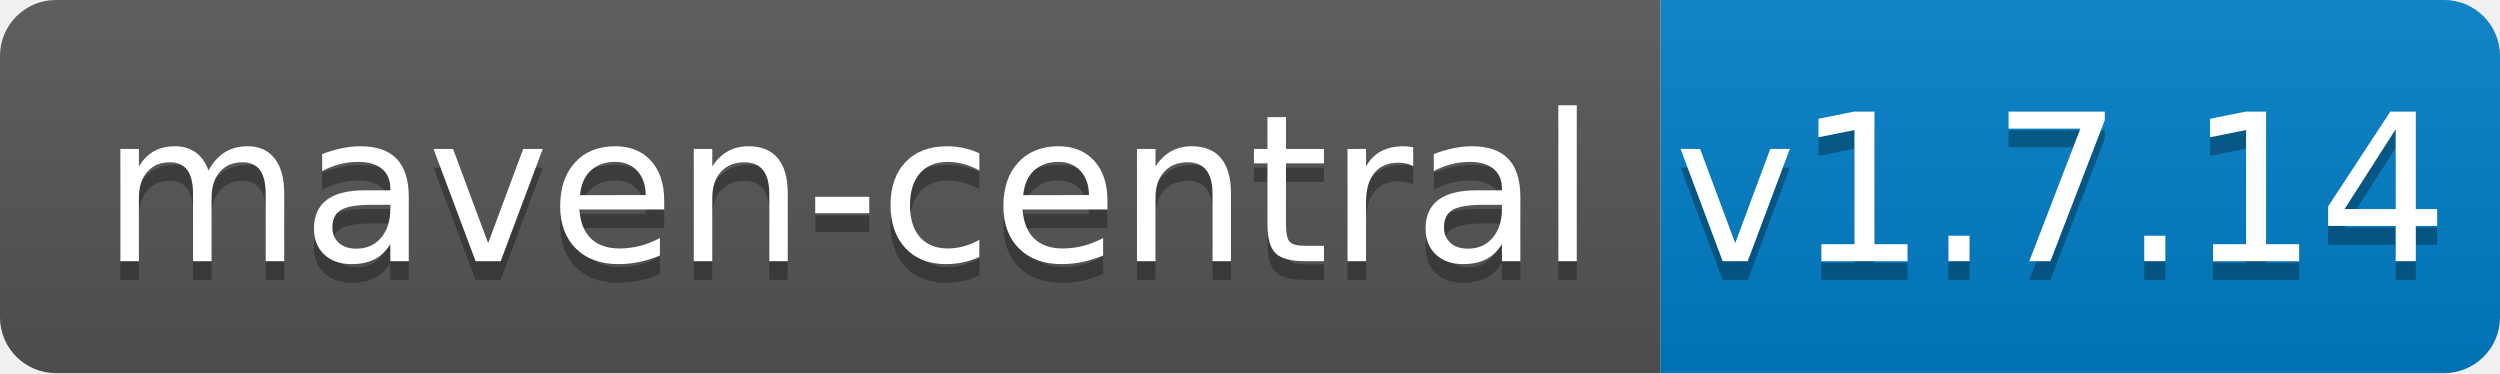
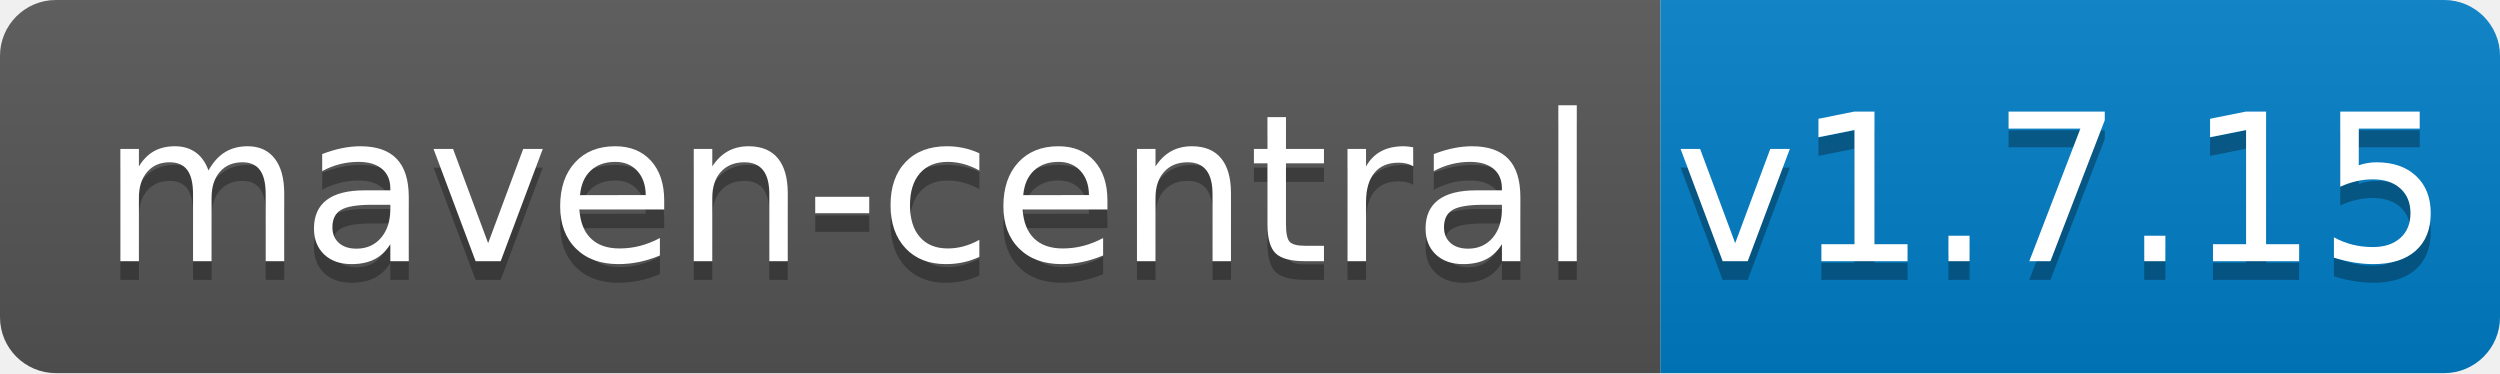
<svg xmlns="http://www.w3.org/2000/svg" width="134" height="20">
  <linearGradient id="b" x2="0" y2="100%">
    <stop offset="0" stop-color="#bbb" stop-opacity=".1" />
    <stop offset="1" stop-opacity=".1" />
  </linearGradient>
  <clipPath id="a">
    <rect width="134" height="20" rx="3" fill="#fff" />
  </clipPath>
  <g clip-path="url(#a)">
    <path fill="#555" d="M0 0h89v20H0z" />
    <path fill="#007ec6" d="M89 0h45v20H89z" />
    <path fill="url(#b)" d="M0 0h134v20H0z" />
  </g>
  <g fill="#fff" text-anchor="middle" font-family="DejaVu Sans,Verdana,Geneva,sans-serif" font-size="110">
    <text x="455" y="150" fill="#010101" fill-opacity=".3" transform="scale(.1)" textLength="790">maven-central</text>
    <text x="455" y="140" transform="scale(.1)" textLength="790">maven-central</text>
-     <text x="1105" y="150" fill="#010101" fill-opacity=".3" transform="scale(.1)" textLength="350">v1.7.14</text>
-     <text x="1105" y="140" transform="scale(.1)" textLength="350">v1.7.14</text>
+     <text x="1105" y="150" fill="#010101" fill-opacity=".3" transform="scale(.1)" textLength="350">v1.7.15</text>
+     <text x="1105" y="140" transform="scale(.1)" textLength="350">v1.7.15</text>
  </g>
</svg>
